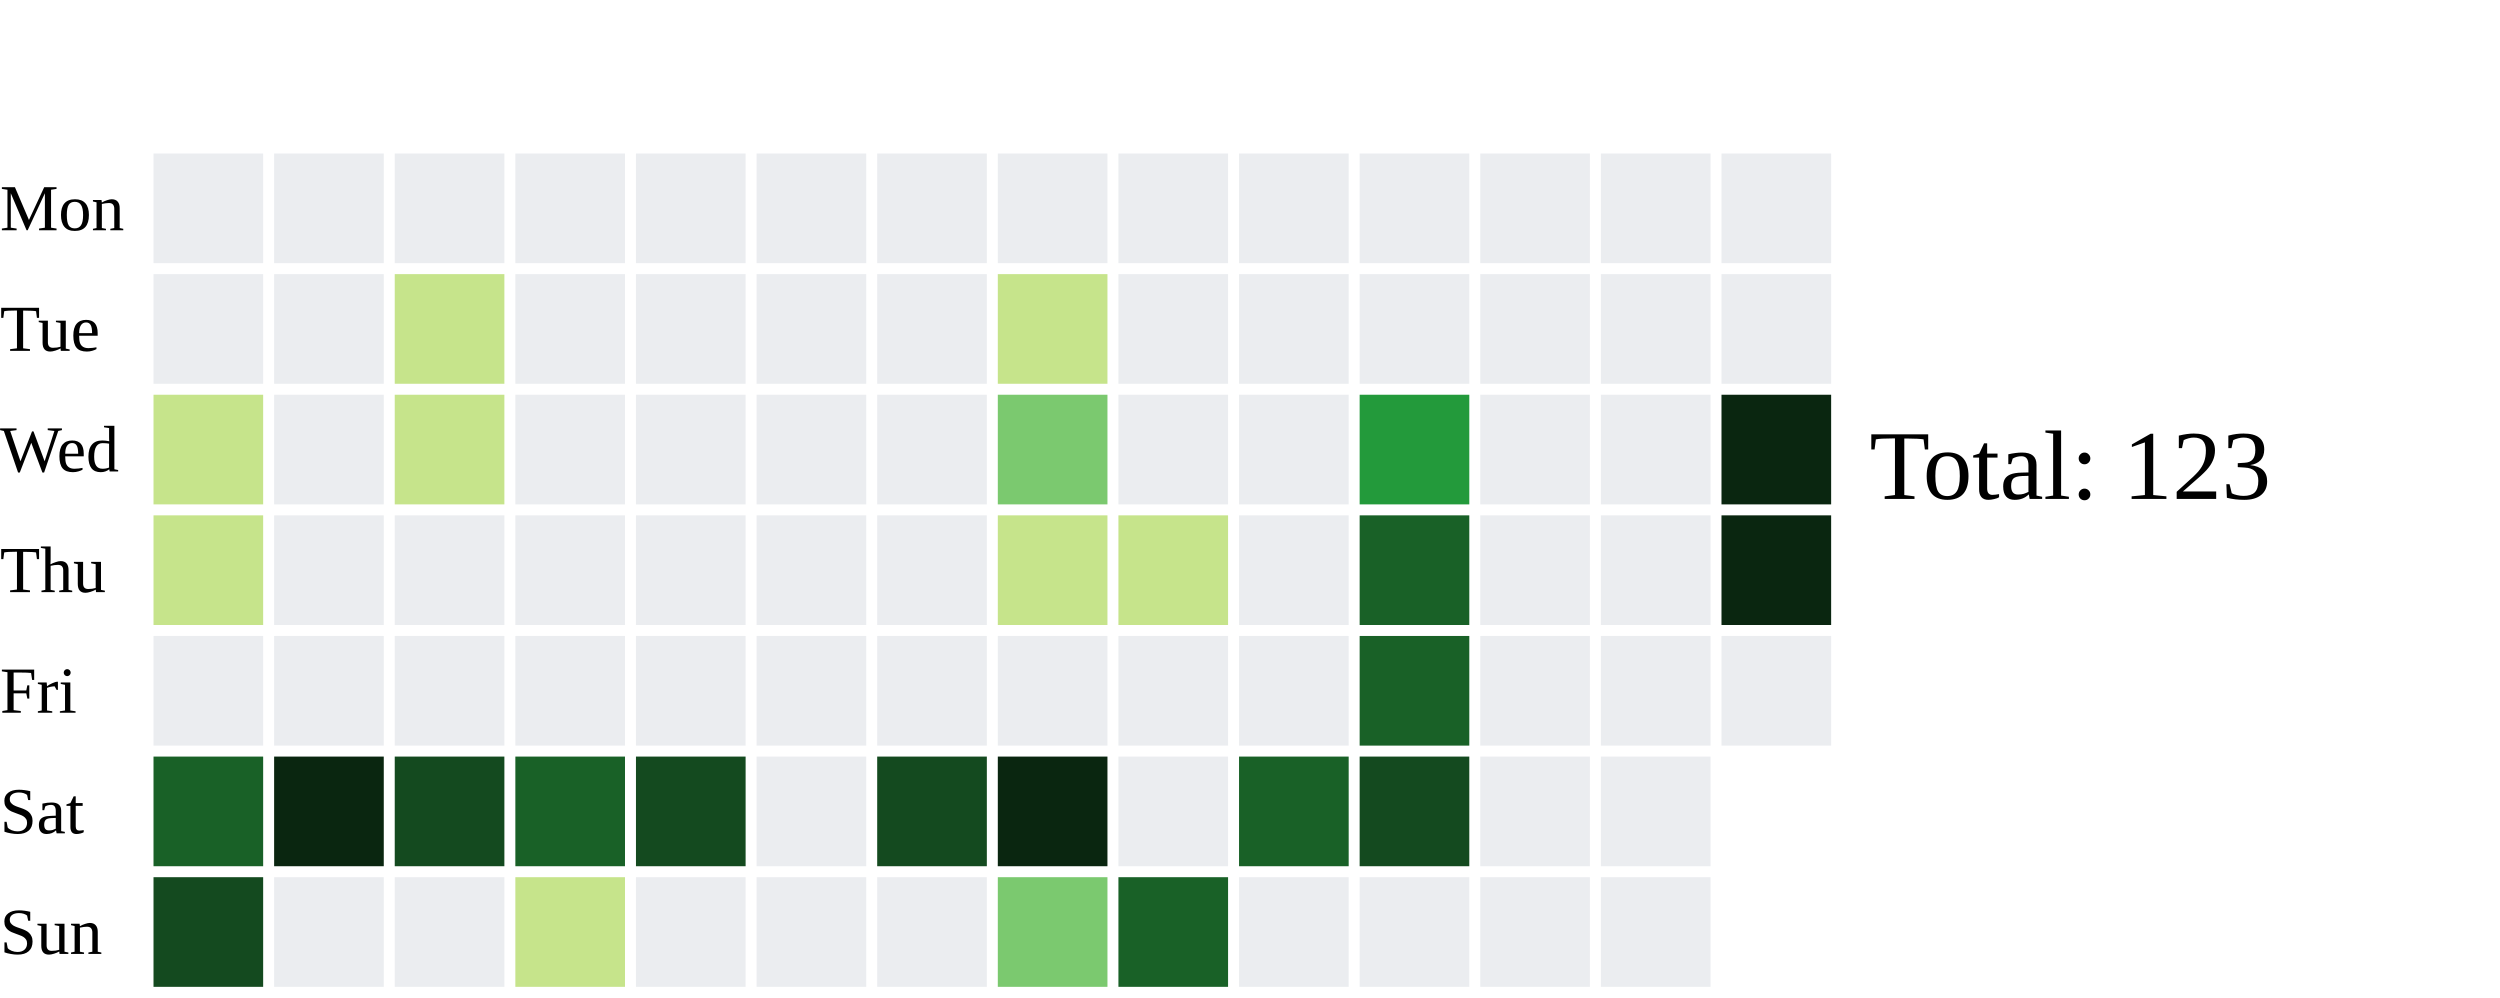
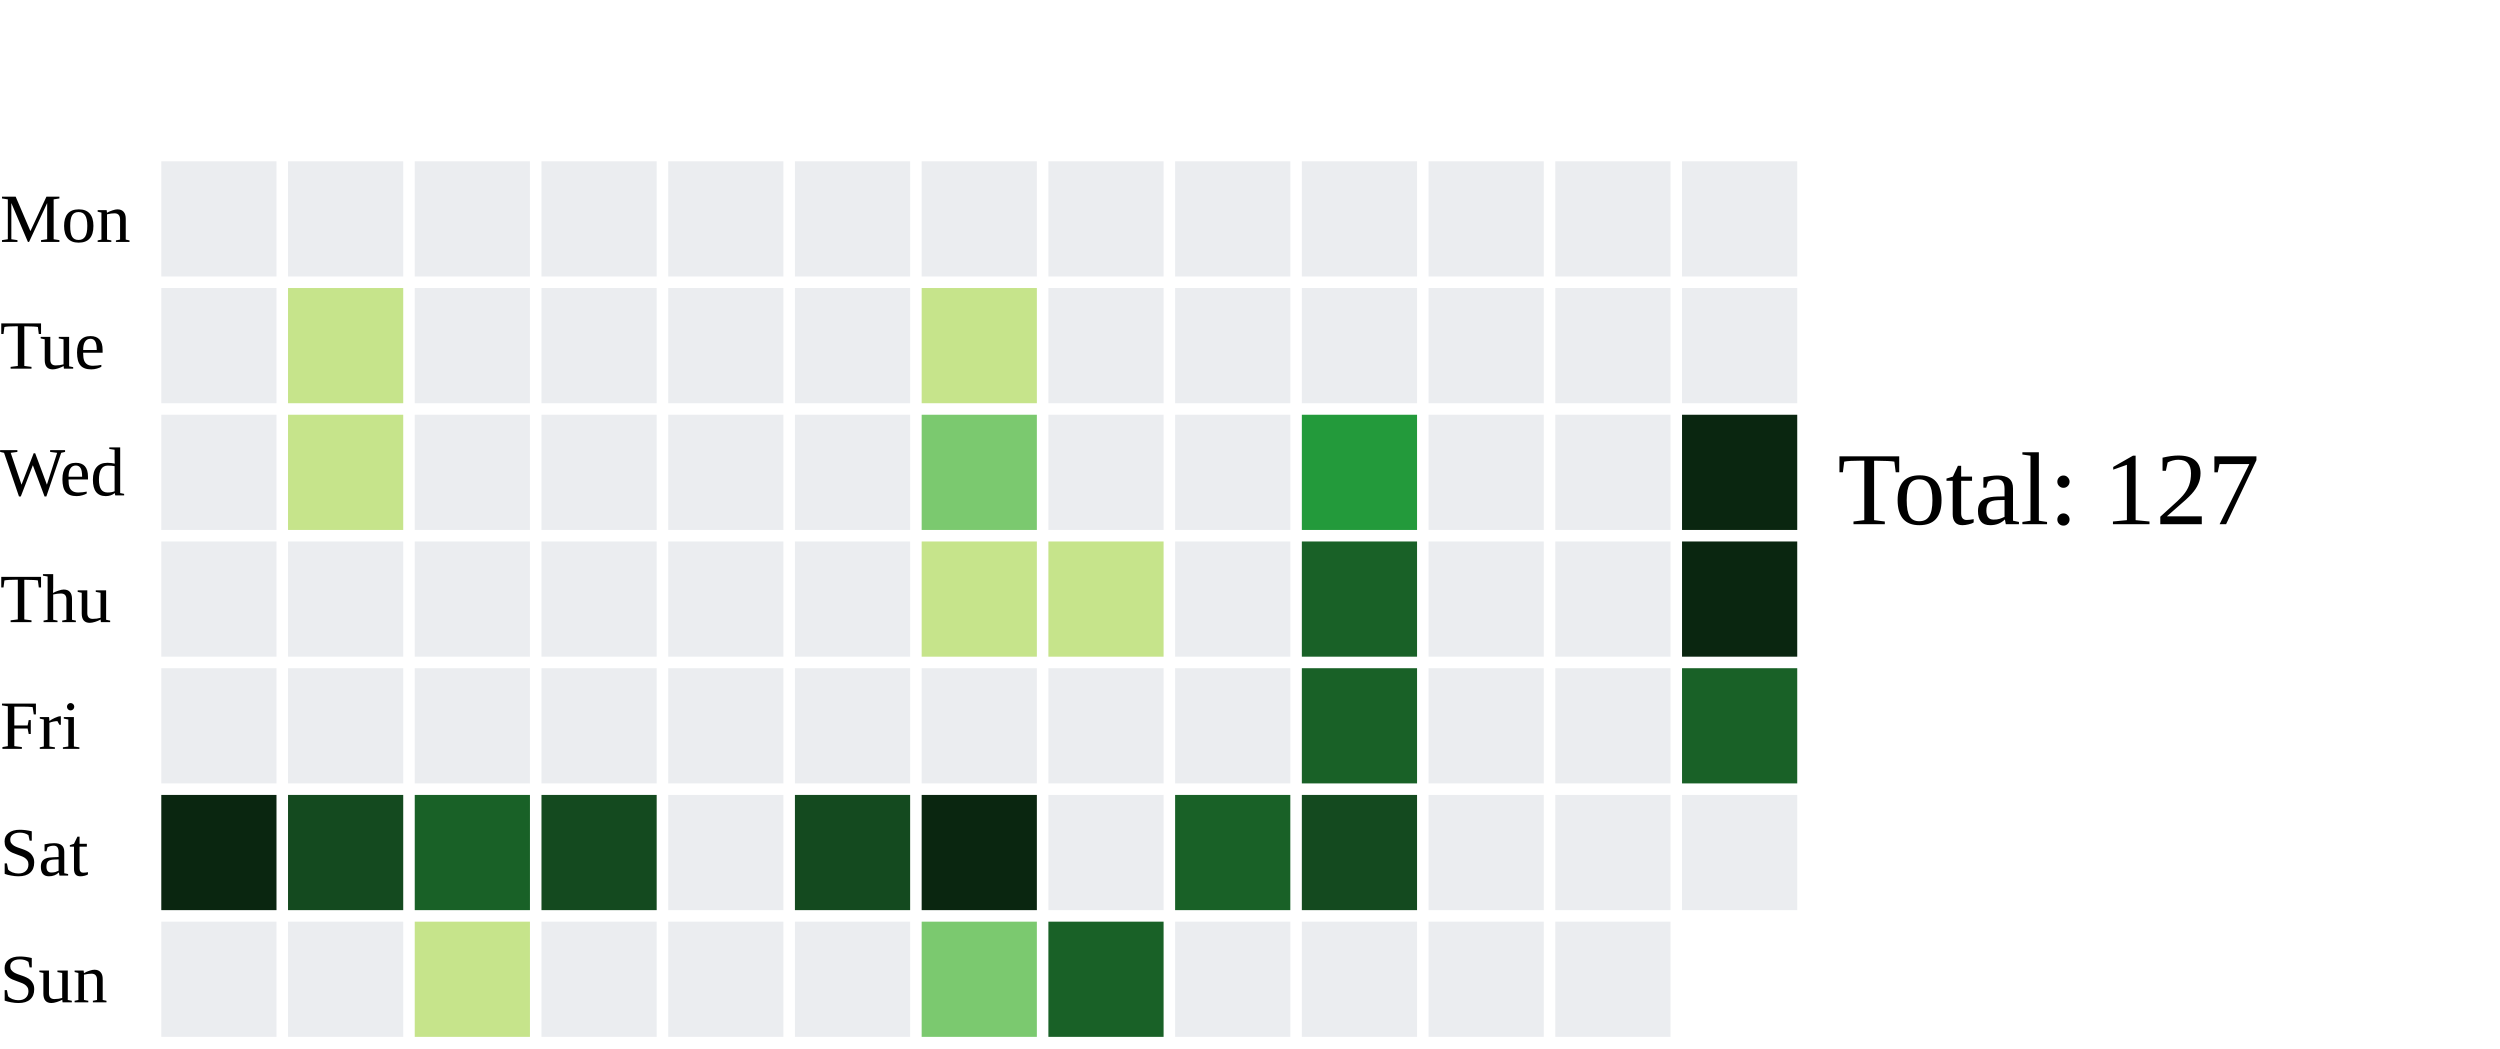
- <svg xmlns="http://www.w3.org/2000/svg" width="456" height="182">
+ <svg xmlns="http://www.w3.org/2000/svg" width="434" height="182">
  <text x="0" y="42.0" font-size="12" fill="black">Mon</text>
  <text x="0" y="64.0" font-size="12" fill="black">Tue</text>
  <text x="0" y="86.0" font-size="12" fill="black">Wed</text>
  <text x="0" y="108.0" font-size="12" fill="black">Thu</text>
  <text x="0" y="130.0" font-size="12" fill="black">Fri</text>
  <text x="0" y="152.0" font-size="12" fill="black">Sat</text>
  <text x="0" y="174.0" font-size="12" fill="black">Sun</text>
  <rect x="28" y="28" width="20" height="20" fill="#ebedf0">
    </rect>
  <rect x="28" y="50" width="20" height="20" fill="#ebedf0">
    </rect>
-   <rect x="28" y="72" width="20" height="20" fill="#c6e48b">
+   <rect x="28" y="72" width="20" height="20" fill="#ebedf0">
    </rect>
-   <rect x="28" y="94" width="20" height="20" fill="#c6e48b">
+   <rect x="28" y="94" width="20" height="20" fill="#ebedf0">
    </rect>
  <rect x="28" y="116" width="20" height="20" fill="#ebedf0">
    </rect>
-   <rect x="28" y="138" width="20" height="20" fill="#196127">
+   <rect x="28" y="138" width="20" height="20" fill="#0A2610">
    </rect>
-   <rect x="28" y="160" width="20" height="20" fill="#144A1F">
+   <rect x="28" y="160" width="20" height="20" fill="#ebedf0">
    </rect>
  <rect x="50" y="28" width="20" height="20" fill="#ebedf0">
    </rect>
-   <rect x="50" y="50" width="20" height="20" fill="#ebedf0">
+   <rect x="50" y="50" width="20" height="20" fill="#c6e48b">
    </rect>
-   <rect x="50" y="72" width="20" height="20" fill="#ebedf0">
+   <rect x="50" y="72" width="20" height="20" fill="#c6e48b">
    </rect>
  <rect x="50" y="94" width="20" height="20" fill="#ebedf0">
    </rect>
  <rect x="50" y="116" width="20" height="20" fill="#ebedf0">
    </rect>
-   <rect x="50" y="138" width="20" height="20" fill="#0A2610">
+   <rect x="50" y="138" width="20" height="20" fill="#144A1F">
    </rect>
  <rect x="50" y="160" width="20" height="20" fill="#ebedf0">
    </rect>
  <rect x="72" y="28" width="20" height="20" fill="#ebedf0">
    </rect>
-   <rect x="72" y="50" width="20" height="20" fill="#c6e48b">
+   <rect x="72" y="50" width="20" height="20" fill="#ebedf0">
    </rect>
-   <rect x="72" y="72" width="20" height="20" fill="#c6e48b">
+   <rect x="72" y="72" width="20" height="20" fill="#ebedf0">
    </rect>
  <rect x="72" y="94" width="20" height="20" fill="#ebedf0">
    </rect>
  <rect x="72" y="116" width="20" height="20" fill="#ebedf0">
    </rect>
-   <rect x="72" y="138" width="20" height="20" fill="#144A1F">
+   <rect x="72" y="138" width="20" height="20" fill="#196127">
    </rect>
-   <rect x="72" y="160" width="20" height="20" fill="#ebedf0">
+   <rect x="72" y="160" width="20" height="20" fill="#c6e48b">
    </rect>
  <rect x="94" y="28" width="20" height="20" fill="#ebedf0">
    </rect>
  <rect x="94" y="50" width="20" height="20" fill="#ebedf0">
    </rect>
  <rect x="94" y="72" width="20" height="20" fill="#ebedf0">
    </rect>
  <rect x="94" y="94" width="20" height="20" fill="#ebedf0">
    </rect>
  <rect x="94" y="116" width="20" height="20" fill="#ebedf0">
    </rect>
-   <rect x="94" y="138" width="20" height="20" fill="#196127">
+   <rect x="94" y="138" width="20" height="20" fill="#144A1F">
    </rect>
-   <rect x="94" y="160" width="20" height="20" fill="#c6e48b">
+   <rect x="94" y="160" width="20" height="20" fill="#ebedf0">
    </rect>
  <rect x="116" y="28" width="20" height="20" fill="#ebedf0">
    </rect>
  <rect x="116" y="50" width="20" height="20" fill="#ebedf0">
    </rect>
  <rect x="116" y="72" width="20" height="20" fill="#ebedf0">
    </rect>
  <rect x="116" y="94" width="20" height="20" fill="#ebedf0">
    </rect>
  <rect x="116" y="116" width="20" height="20" fill="#ebedf0">
    </rect>
-   <rect x="116" y="138" width="20" height="20" fill="#144A1F">
+   <rect x="116" y="138" width="20" height="20" fill="#ebedf0">
    </rect>
  <rect x="116" y="160" width="20" height="20" fill="#ebedf0">
    </rect>
  <rect x="138" y="28" width="20" height="20" fill="#ebedf0">
    </rect>
  <rect x="138" y="50" width="20" height="20" fill="#ebedf0">
    </rect>
  <rect x="138" y="72" width="20" height="20" fill="#ebedf0">
    </rect>
  <rect x="138" y="94" width="20" height="20" fill="#ebedf0">
    </rect>
  <rect x="138" y="116" width="20" height="20" fill="#ebedf0">
    </rect>
-   <rect x="138" y="138" width="20" height="20" fill="#ebedf0">
+   <rect x="138" y="138" width="20" height="20" fill="#144A1F">
    </rect>
  <rect x="138" y="160" width="20" height="20" fill="#ebedf0">
    </rect>
  <rect x="160" y="28" width="20" height="20" fill="#ebedf0">
    </rect>
-   <rect x="160" y="50" width="20" height="20" fill="#ebedf0">
+   <rect x="160" y="50" width="20" height="20" fill="#c6e48b">
    </rect>
-   <rect x="160" y="72" width="20" height="20" fill="#ebedf0">
+   <rect x="160" y="72" width="20" height="20" fill="#7bc96f">
    </rect>
-   <rect x="160" y="94" width="20" height="20" fill="#ebedf0">
+   <rect x="160" y="94" width="20" height="20" fill="#c6e48b">
    </rect>
  <rect x="160" y="116" width="20" height="20" fill="#ebedf0">
    </rect>
-   <rect x="160" y="138" width="20" height="20" fill="#144A1F">
+   <rect x="160" y="138" width="20" height="20" fill="#0A2610">
    </rect>
-   <rect x="160" y="160" width="20" height="20" fill="#ebedf0">
+   <rect x="160" y="160" width="20" height="20" fill="#7bc96f">
    </rect>
  <rect x="182" y="28" width="20" height="20" fill="#ebedf0">
    </rect>
-   <rect x="182" y="50" width="20" height="20" fill="#c6e48b">
+   <rect x="182" y="50" width="20" height="20" fill="#ebedf0">
    </rect>
-   <rect x="182" y="72" width="20" height="20" fill="#7bc96f">
+   <rect x="182" y="72" width="20" height="20" fill="#ebedf0">
    </rect>
  <rect x="182" y="94" width="20" height="20" fill="#c6e48b">
    </rect>
  <rect x="182" y="116" width="20" height="20" fill="#ebedf0">
    </rect>
-   <rect x="182" y="138" width="20" height="20" fill="#0A2610">
+   <rect x="182" y="138" width="20" height="20" fill="#ebedf0">
    </rect>
-   <rect x="182" y="160" width="20" height="20" fill="#7bc96f">
+   <rect x="182" y="160" width="20" height="20" fill="#196127">
    </rect>
  <rect x="204" y="28" width="20" height="20" fill="#ebedf0">
    </rect>
  <rect x="204" y="50" width="20" height="20" fill="#ebedf0">
    </rect>
  <rect x="204" y="72" width="20" height="20" fill="#ebedf0">
    </rect>
-   <rect x="204" y="94" width="20" height="20" fill="#c6e48b">
+   <rect x="204" y="94" width="20" height="20" fill="#ebedf0">
    </rect>
  <rect x="204" y="116" width="20" height="20" fill="#ebedf0">
    </rect>
-   <rect x="204" y="138" width="20" height="20" fill="#ebedf0">
+   <rect x="204" y="138" width="20" height="20" fill="#196127">
    </rect>
-   <rect x="204" y="160" width="20" height="20" fill="#196127">
+   <rect x="204" y="160" width="20" height="20" fill="#ebedf0">
    </rect>
  <rect x="226" y="28" width="20" height="20" fill="#ebedf0">
    </rect>
  <rect x="226" y="50" width="20" height="20" fill="#ebedf0">
    </rect>
-   <rect x="226" y="72" width="20" height="20" fill="#ebedf0">
+   <rect x="226" y="72" width="20" height="20" fill="#239a3b">
    </rect>
-   <rect x="226" y="94" width="20" height="20" fill="#ebedf0">
+   <rect x="226" y="94" width="20" height="20" fill="#196127">
    </rect>
-   <rect x="226" y="116" width="20" height="20" fill="#ebedf0">
+   <rect x="226" y="116" width="20" height="20" fill="#196127">
    </rect>
-   <rect x="226" y="138" width="20" height="20" fill="#196127">
+   <rect x="226" y="138" width="20" height="20" fill="#144A1F">
    </rect>
  <rect x="226" y="160" width="20" height="20" fill="#ebedf0">
    </rect>
  <rect x="248" y="28" width="20" height="20" fill="#ebedf0">
    </rect>
  <rect x="248" y="50" width="20" height="20" fill="#ebedf0">
    </rect>
-   <rect x="248" y="72" width="20" height="20" fill="#239a3b">
+   <rect x="248" y="72" width="20" height="20" fill="#ebedf0">
    </rect>
-   <rect x="248" y="94" width="20" height="20" fill="#196127">
+   <rect x="248" y="94" width="20" height="20" fill="#ebedf0">
    </rect>
-   <rect x="248" y="116" width="20" height="20" fill="#196127">
+   <rect x="248" y="116" width="20" height="20" fill="#ebedf0">
    </rect>
-   <rect x="248" y="138" width="20" height="20" fill="#144A1F">
+   <rect x="248" y="138" width="20" height="20" fill="#ebedf0">
    </rect>
  <rect x="248" y="160" width="20" height="20" fill="#ebedf0">
    </rect>
  <rect x="270" y="28" width="20" height="20" fill="#ebedf0">
    </rect>
  <rect x="270" y="50" width="20" height="20" fill="#ebedf0">
    </rect>
  <rect x="270" y="72" width="20" height="20" fill="#ebedf0">
    </rect>
  <rect x="270" y="94" width="20" height="20" fill="#ebedf0">
    </rect>
  <rect x="270" y="116" width="20" height="20" fill="#ebedf0">
    </rect>
  <rect x="270" y="138" width="20" height="20" fill="#ebedf0">
    </rect>
  <rect x="270" y="160" width="20" height="20" fill="#ebedf0">
    </rect>
  <rect x="292" y="28" width="20" height="20" fill="#ebedf0">
    </rect>
  <rect x="292" y="50" width="20" height="20" fill="#ebedf0">
    </rect>
-   <rect x="292" y="72" width="20" height="20" fill="#ebedf0">
+   <rect x="292" y="72" width="20" height="20" fill="#0A2610">
    </rect>
-   <rect x="292" y="94" width="20" height="20" fill="#ebedf0">
+   <rect x="292" y="94" width="20" height="20" fill="#0A2610">
    </rect>
-   <rect x="292" y="116" width="20" height="20" fill="#ebedf0">
+   <rect x="292" y="116" width="20" height="20" fill="#196127">
    </rect>
  <rect x="292" y="138" width="20" height="20" fill="#ebedf0">
    </rect>
-   <rect x="292" y="160" width="20" height="20" fill="#ebedf0">
-     </rect>
-   <rect x="314" y="28" width="20" height="20" fill="#ebedf0">
-     </rect>
-   <rect x="314" y="50" width="20" height="20" fill="#ebedf0">
-     </rect>
-   <rect x="314" y="72" width="20" height="20" fill="#0A2610">
-     </rect>
-   <rect x="314" y="94" width="20" height="20" fill="#0A2610">
-     </rect>
-   <rect x="314" y="116" width="20" height="20" fill="#ebedf0">
-     </rect>
-   <text x="341" y="91.0" font-size="18" fill="black">Total: 123</text>
+   <text x="319" y="91.0" font-size="18" fill="black">Total: 127</text>
</svg>
